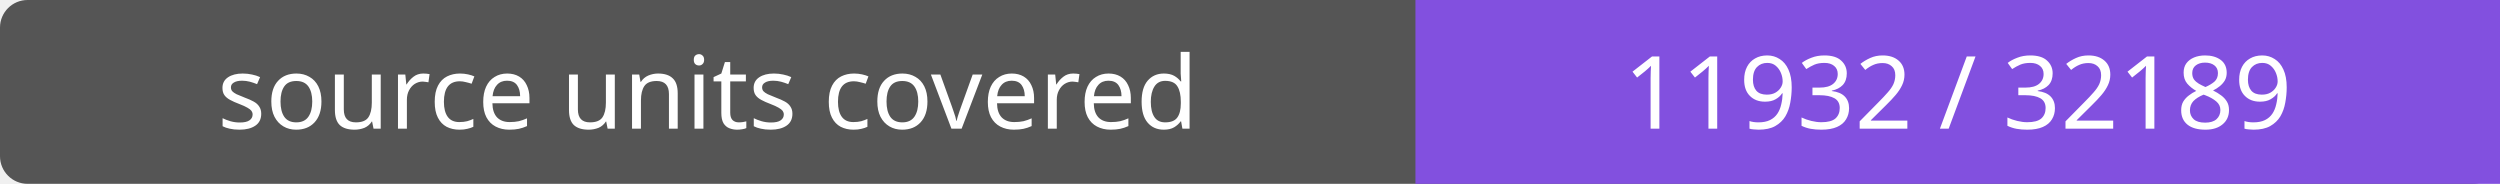
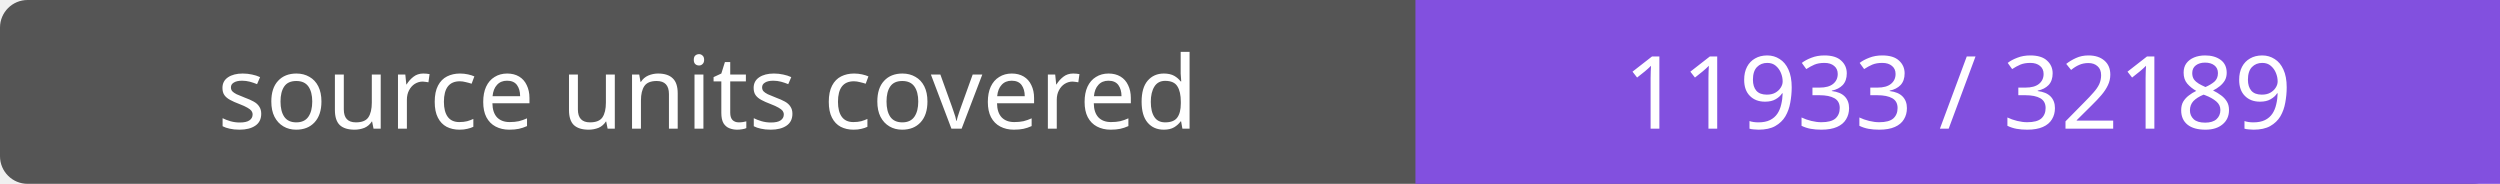
- <svg xmlns="http://www.w3.org/2000/svg" width="272" height="20" role="img" aria-label="source units covered: 11932 / 32189">
+ <svg xmlns="http://www.w3.org/2000/svg" width="272" height="20" role="img" aria-label="source units covered: 11933 / 32189">
  <rect width="272" height="20" rx="3" fill="#555" />
  <path fill="#8250df" d="M154 0h118v20H154z" />
  <g fill="#fff" text-anchor="middle" font-family="Verdana,sans-serif" font-size="11">
    <text x="77.0" y="14">source units covered</text>
-     <text x="213.0" y="14">11932 / 32189</text>
+     <text x="213.0" y="14">11933 / 32189</text>
  </g>
</svg>
